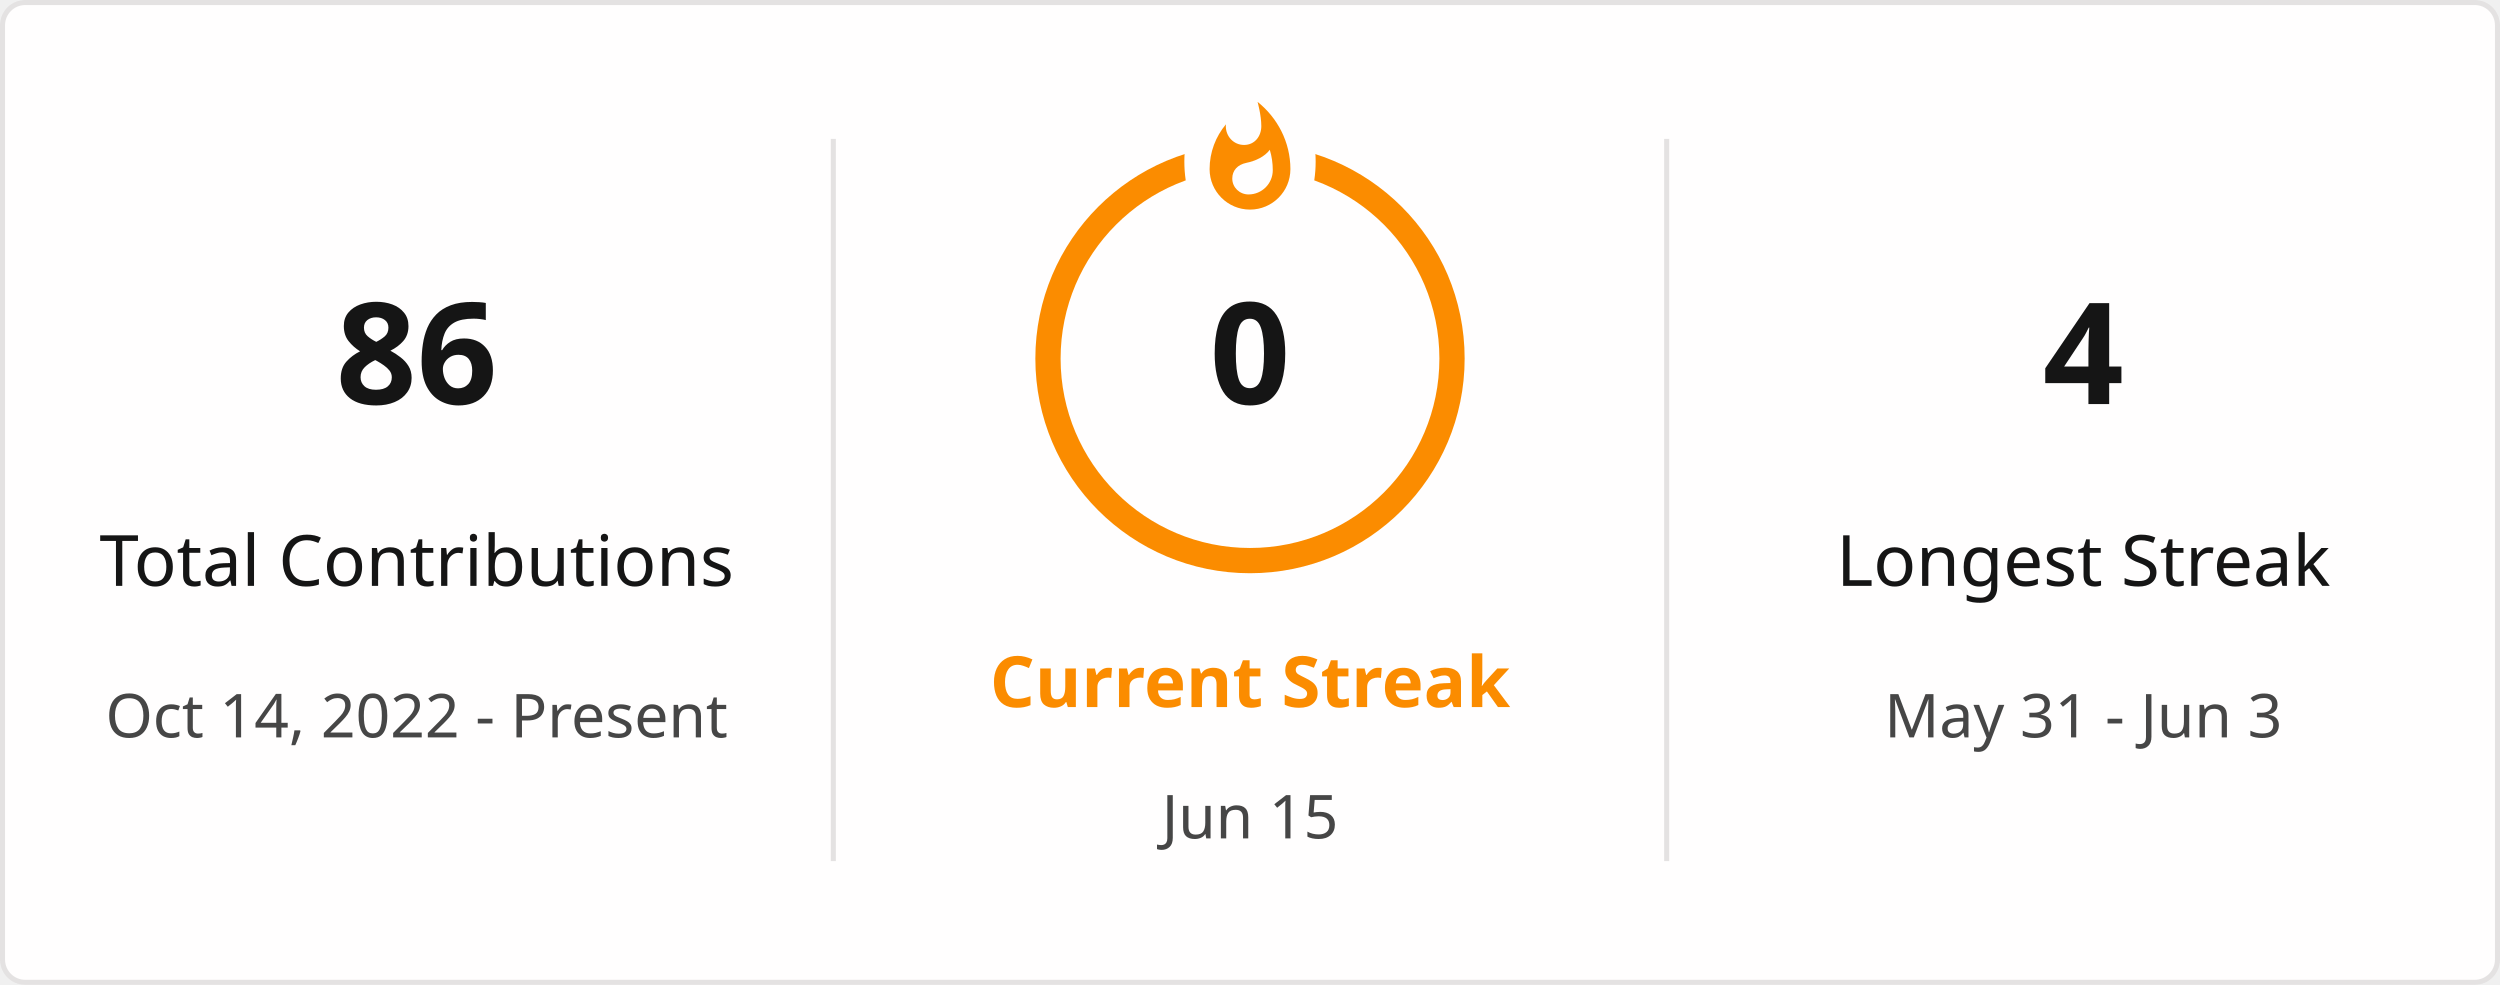
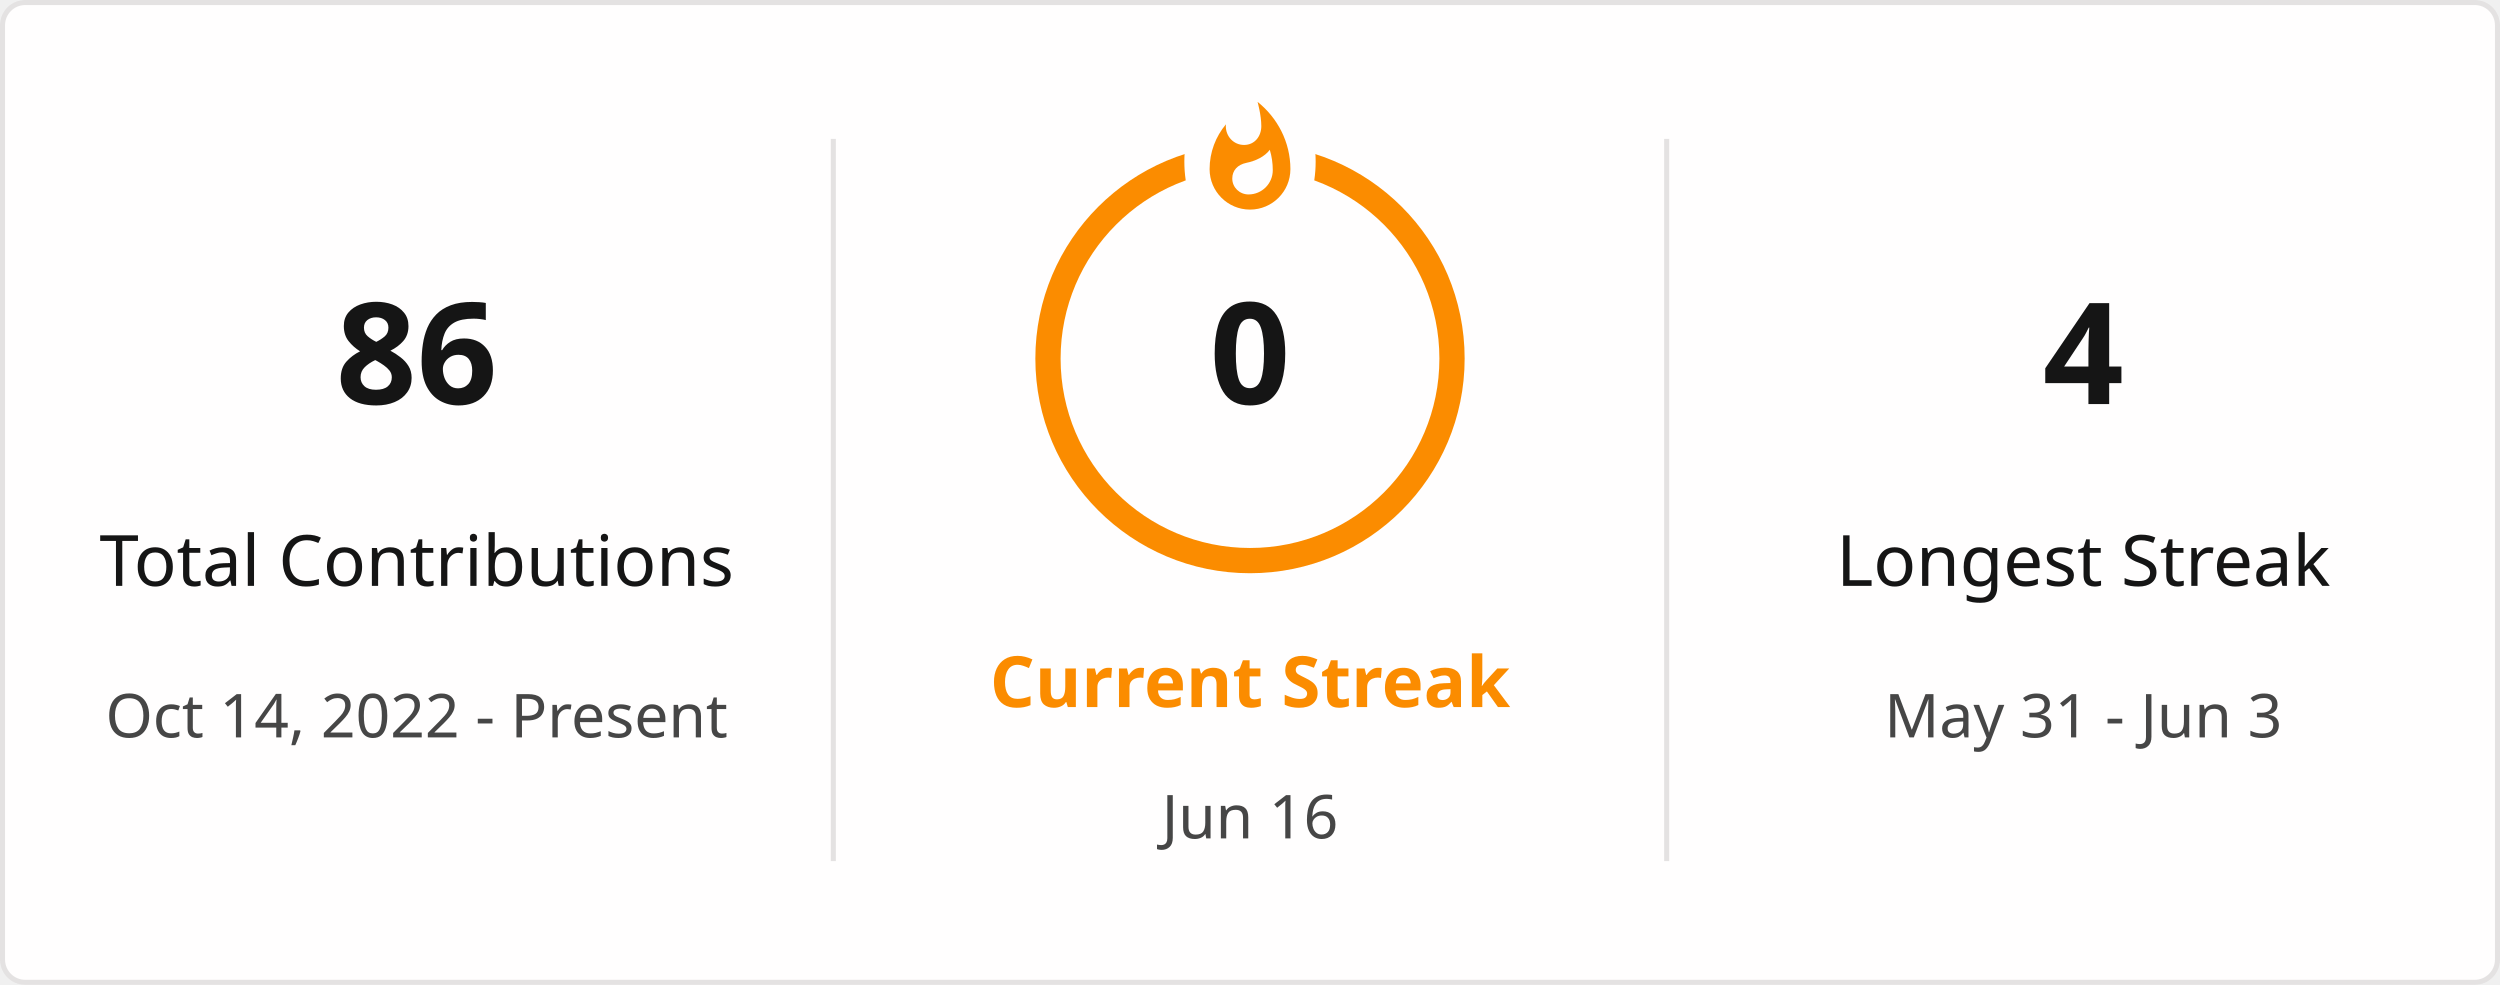
<svg xmlns="http://www.w3.org/2000/svg" style="isolation: isolate" viewBox="0 0 495 195" width="495px" height="195px" direction="ltr">
  <defs>
    <clipPath id="outer_rectangle">
      <rect width="495" height="195" rx="4.5" />
    </clipPath>
    <mask id="mask_out_ring_behind_fire">
      <rect width="495" height="195" fill="white" />
      <ellipse id="mask-ellipse" cx="247.5" cy="32" rx="13" ry="18" fill="black" />
    </mask>
  </defs>
  <g clip-path="url(#outer_rectangle)">
    <g style="isolation: isolate">
      <rect stroke="#E4E2E2" fill="#FFFEFE" rx="4.5" x="0.5" y="0.5" width="494" height="194" />
    </g>
    <g style="isolation: isolate">
      <line x1="165" y1="28" x2="165" y2="170" vector-effect="non-scaling-stroke" stroke-width="1" stroke="#E4E2E2" stroke-linejoin="miter" stroke-linecap="square" stroke-miterlimit="3" />
      <line x1="330" y1="28" x2="330" y2="170" vector-effect="non-scaling-stroke" stroke-width="1" stroke="#E4E2E2" stroke-linejoin="miter" stroke-linecap="square" stroke-miterlimit="3" />
    </g>
    <g style="isolation: isolate">
      <g transform="translate(82.5, 48)">
        <text x="0" y="32" stroke-width="0" text-anchor="middle" fill="#151515" stroke="none" font-family="&quot;Segoe UI&quot;, Ubuntu, sans-serif" font-weight="700" font-size="28px" font-style="normal" style="opacity: 1; opacity: 1;">
                        86
                    </text>
      </g>
      <g transform="translate(82.5, 84)">
        <text x="0" y="32" stroke-width="0" text-anchor="middle" fill="#151515" stroke="none" font-family="&quot;Segoe UI&quot;, Ubuntu, sans-serif" font-weight="400" font-size="14px" font-style="normal" style="opacity: 1; opacity: 1;">
                        Total Contributions
                    </text>
      </g>
      <g transform="translate(82.5, 114)">
        <text x="0" y="32" stroke-width="0" text-anchor="middle" fill="#464646" stroke="none" font-family="&quot;Segoe UI&quot;, Ubuntu, sans-serif" font-weight="400" font-size="12px" font-style="normal" style="opacity: 1; opacity: 1;">
                        Oct 14, 2022 - Present
                    </text>
      </g>
    </g>
    <g style="isolation: isolate">
      <g transform="translate(247.5, 108)">
        <text x="0" y="32" stroke-width="0" text-anchor="middle" fill="#FB8C00" stroke="none" font-family="&quot;Segoe UI&quot;, Ubuntu, sans-serif" font-weight="700" font-size="14px" font-style="normal" style="opacity: 1; opacity: 1;">
                        Current Streak
                    </text>
      </g>
      <g transform="translate(247.5, 145)">
        <text x="0" y="21" stroke-width="0" text-anchor="middle" fill="#464646" stroke="none" font-family="&quot;Segoe UI&quot;, Ubuntu, sans-serif" font-weight="400" font-size="12px" font-style="normal" style="opacity: 1; opacity: 1;">
-                         Jun 15
+                         Jun 16
                    </text>
      </g>
      <g mask="url(#mask_out_ring_behind_fire)">
        <circle cx="247.5" cy="71" r="40" fill="none" stroke="#FB8C00" stroke-width="5" style="opacity: 1; opacity: 1;" />
      </g>
      <g transform="translate(247.5, 19.5)" stroke-opacity="0" style="opacity: 1; opacity: 1;">
        <path d="M -12 -0.5 L 15 -0.5 L 15 23.5 L -12 23.5 L -12 -0.5 Z" fill="none" />
        <path d="M 1.5 0.67 C 1.5 0.67 2.24 3.32 2.24 5.47 C 2.24 7.53 0.89 9.2 -1.17 9.2 C -3.23 9.2 -4.79 7.53 -4.79 5.47 L -4.76 5.11 C -6.78 7.51 -8 10.62 -8 13.99 C -8 18.41 -4.42 22 0 22 C 4.42 22 8 18.41 8 13.99 C 8 8.6 5.41 3.79 1.5 0.67 Z M -0.29 19 C -2.07 19 -3.51 17.6 -3.51 15.86 C -3.51 14.24 -2.46 13.1 -0.7 12.74 C 1.07 12.38 2.9 11.53 3.92 10.16 C 4.31 11.45 4.51 12.81 4.51 14.2 C 4.51 16.85 2.36 19 -0.29 19 Z" fill="#FB8C00" stroke-opacity="0" />
      </g>
      <g transform="translate(247.5, 48)">
        <text x="0" y="32" stroke-width="0" text-anchor="middle" fill="#151515" stroke="none" font-family="&quot;Segoe UI&quot;, Ubuntu, sans-serif" font-weight="700" font-size="28px" font-style="normal" style="font-size: 28px;">
                        0
                    </text>
      </g>
    </g>
    <g style="isolation: isolate">
      <g transform="translate(412.5, 48)">
        <text x="0" y="32" stroke-width="0" text-anchor="middle" fill="#151515" stroke="none" font-family="&quot;Segoe UI&quot;, Ubuntu, sans-serif" font-weight="700" font-size="28px" font-style="normal" style="opacity: 1; opacity: 1;">
                        4
                    </text>
      </g>
      <g transform="translate(412.5, 84)">
        <text x="0" y="32" stroke-width="0" text-anchor="middle" fill="#151515" stroke="none" font-family="&quot;Segoe UI&quot;, Ubuntu, sans-serif" font-weight="400" font-size="14px" font-style="normal" style="opacity: 1; opacity: 1;">
                        Longest Streak
                    </text>
      </g>
      <g transform="translate(412.5, 114)">
        <text x="0" y="32" stroke-width="0" text-anchor="middle" fill="#464646" stroke="none" font-family="&quot;Segoe UI&quot;, Ubuntu, sans-serif" font-weight="400" font-size="12px" font-style="normal" style="opacity: 1; opacity: 1;">
                        May 31 - Jun 3
                    </text>
      </g>
    </g>
  </g>
</svg>
